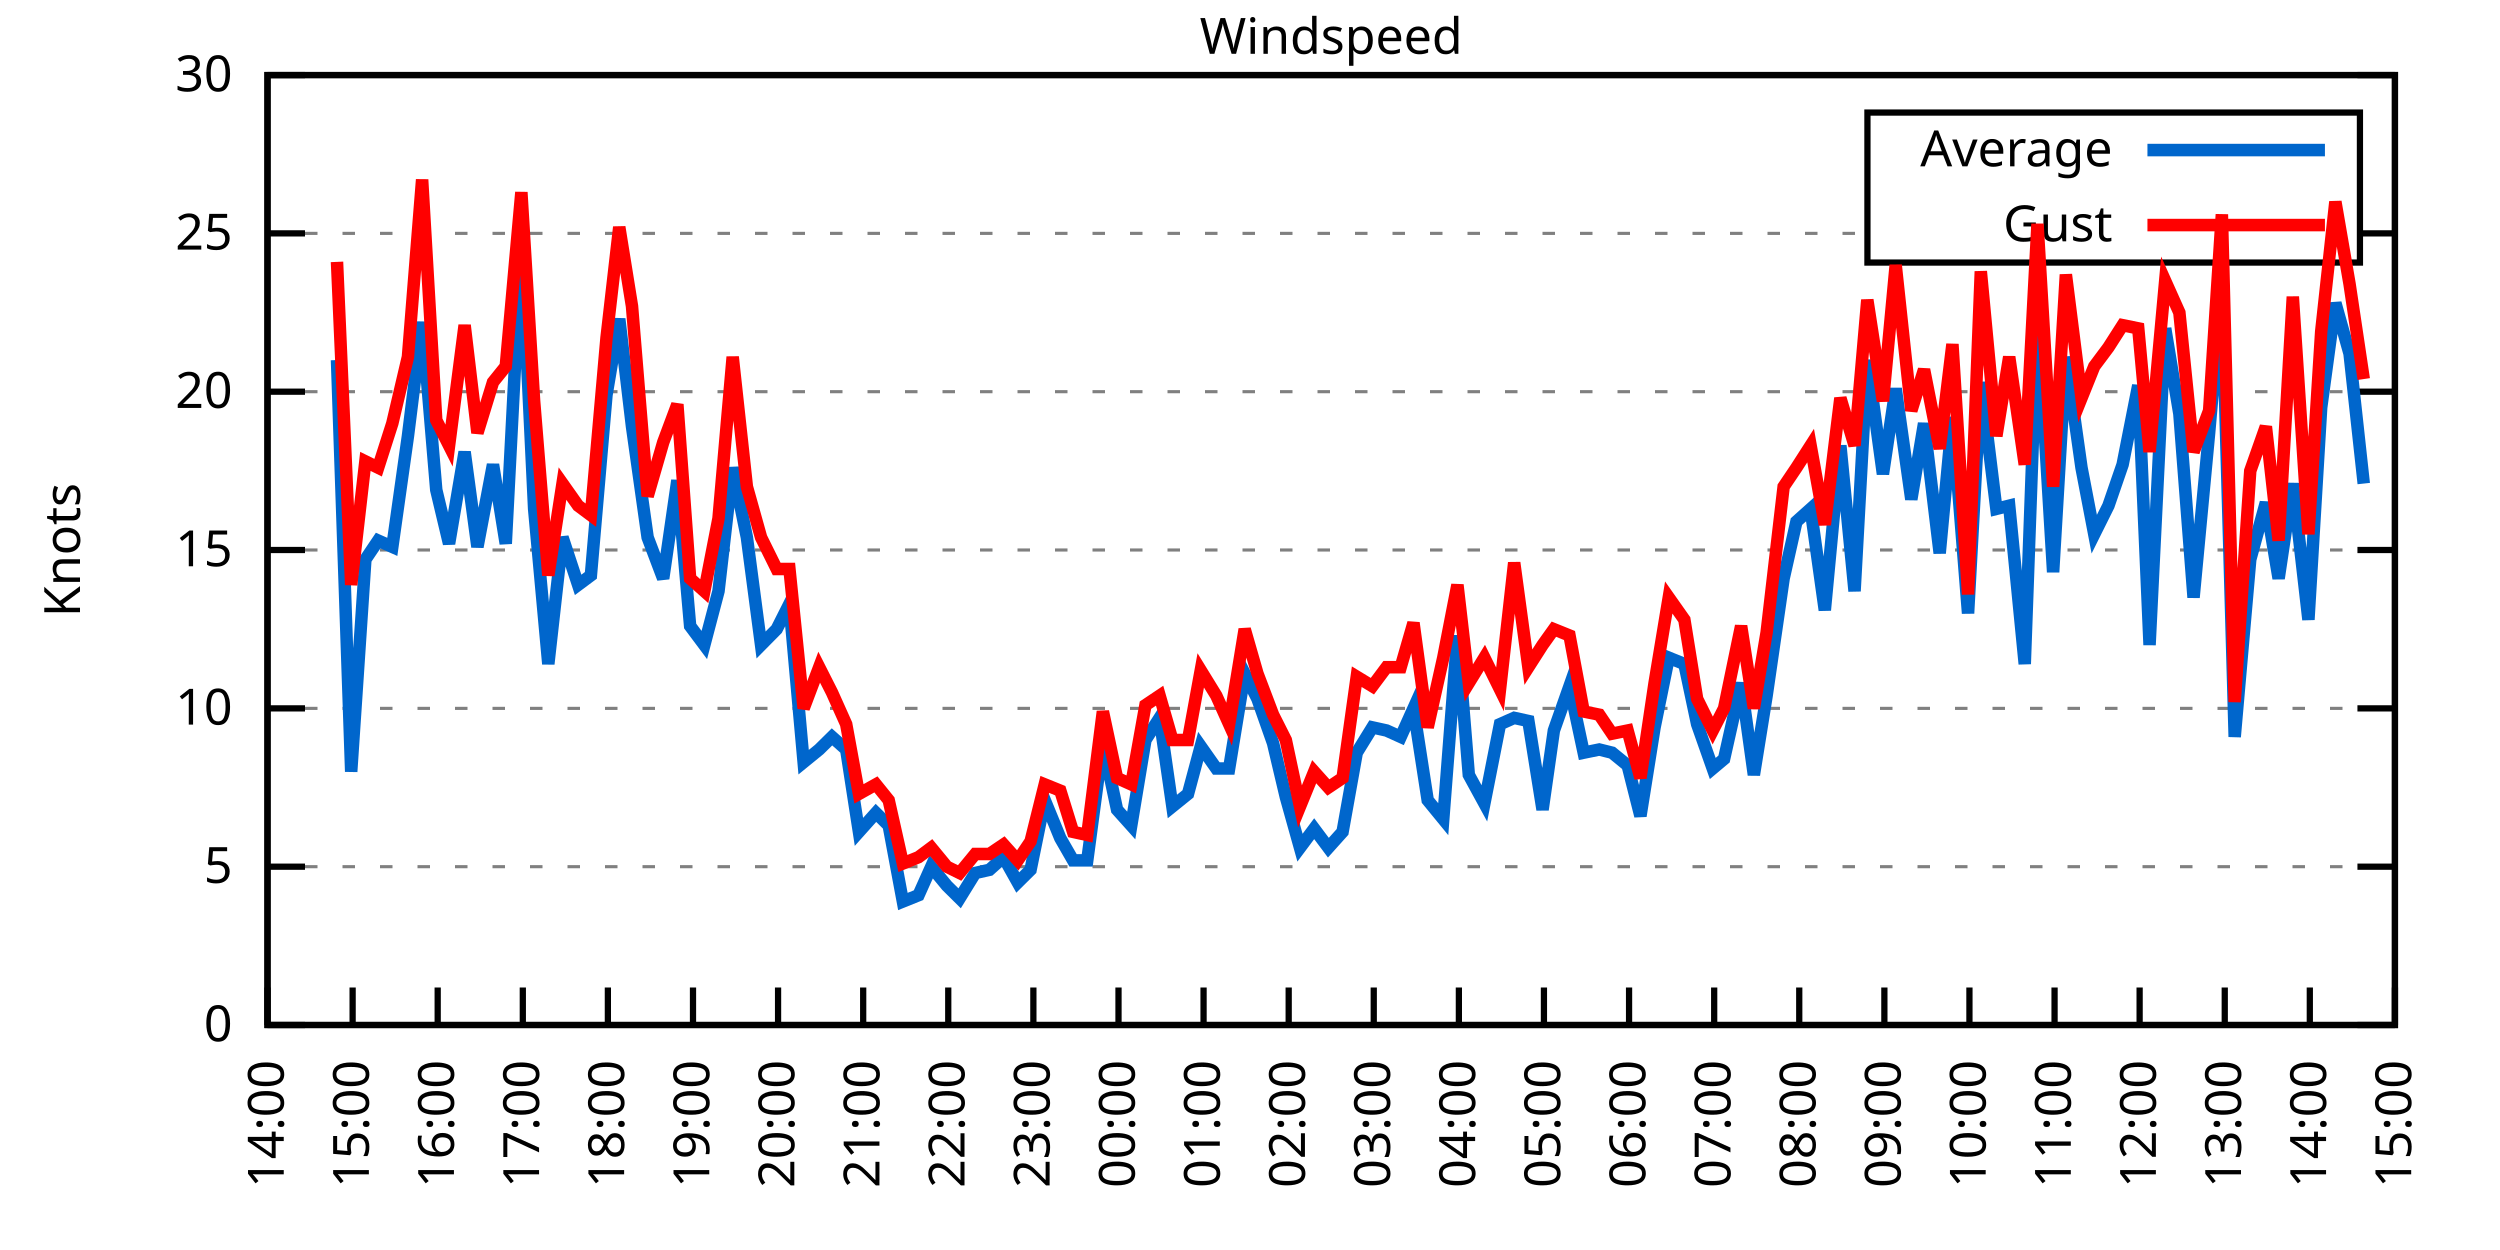
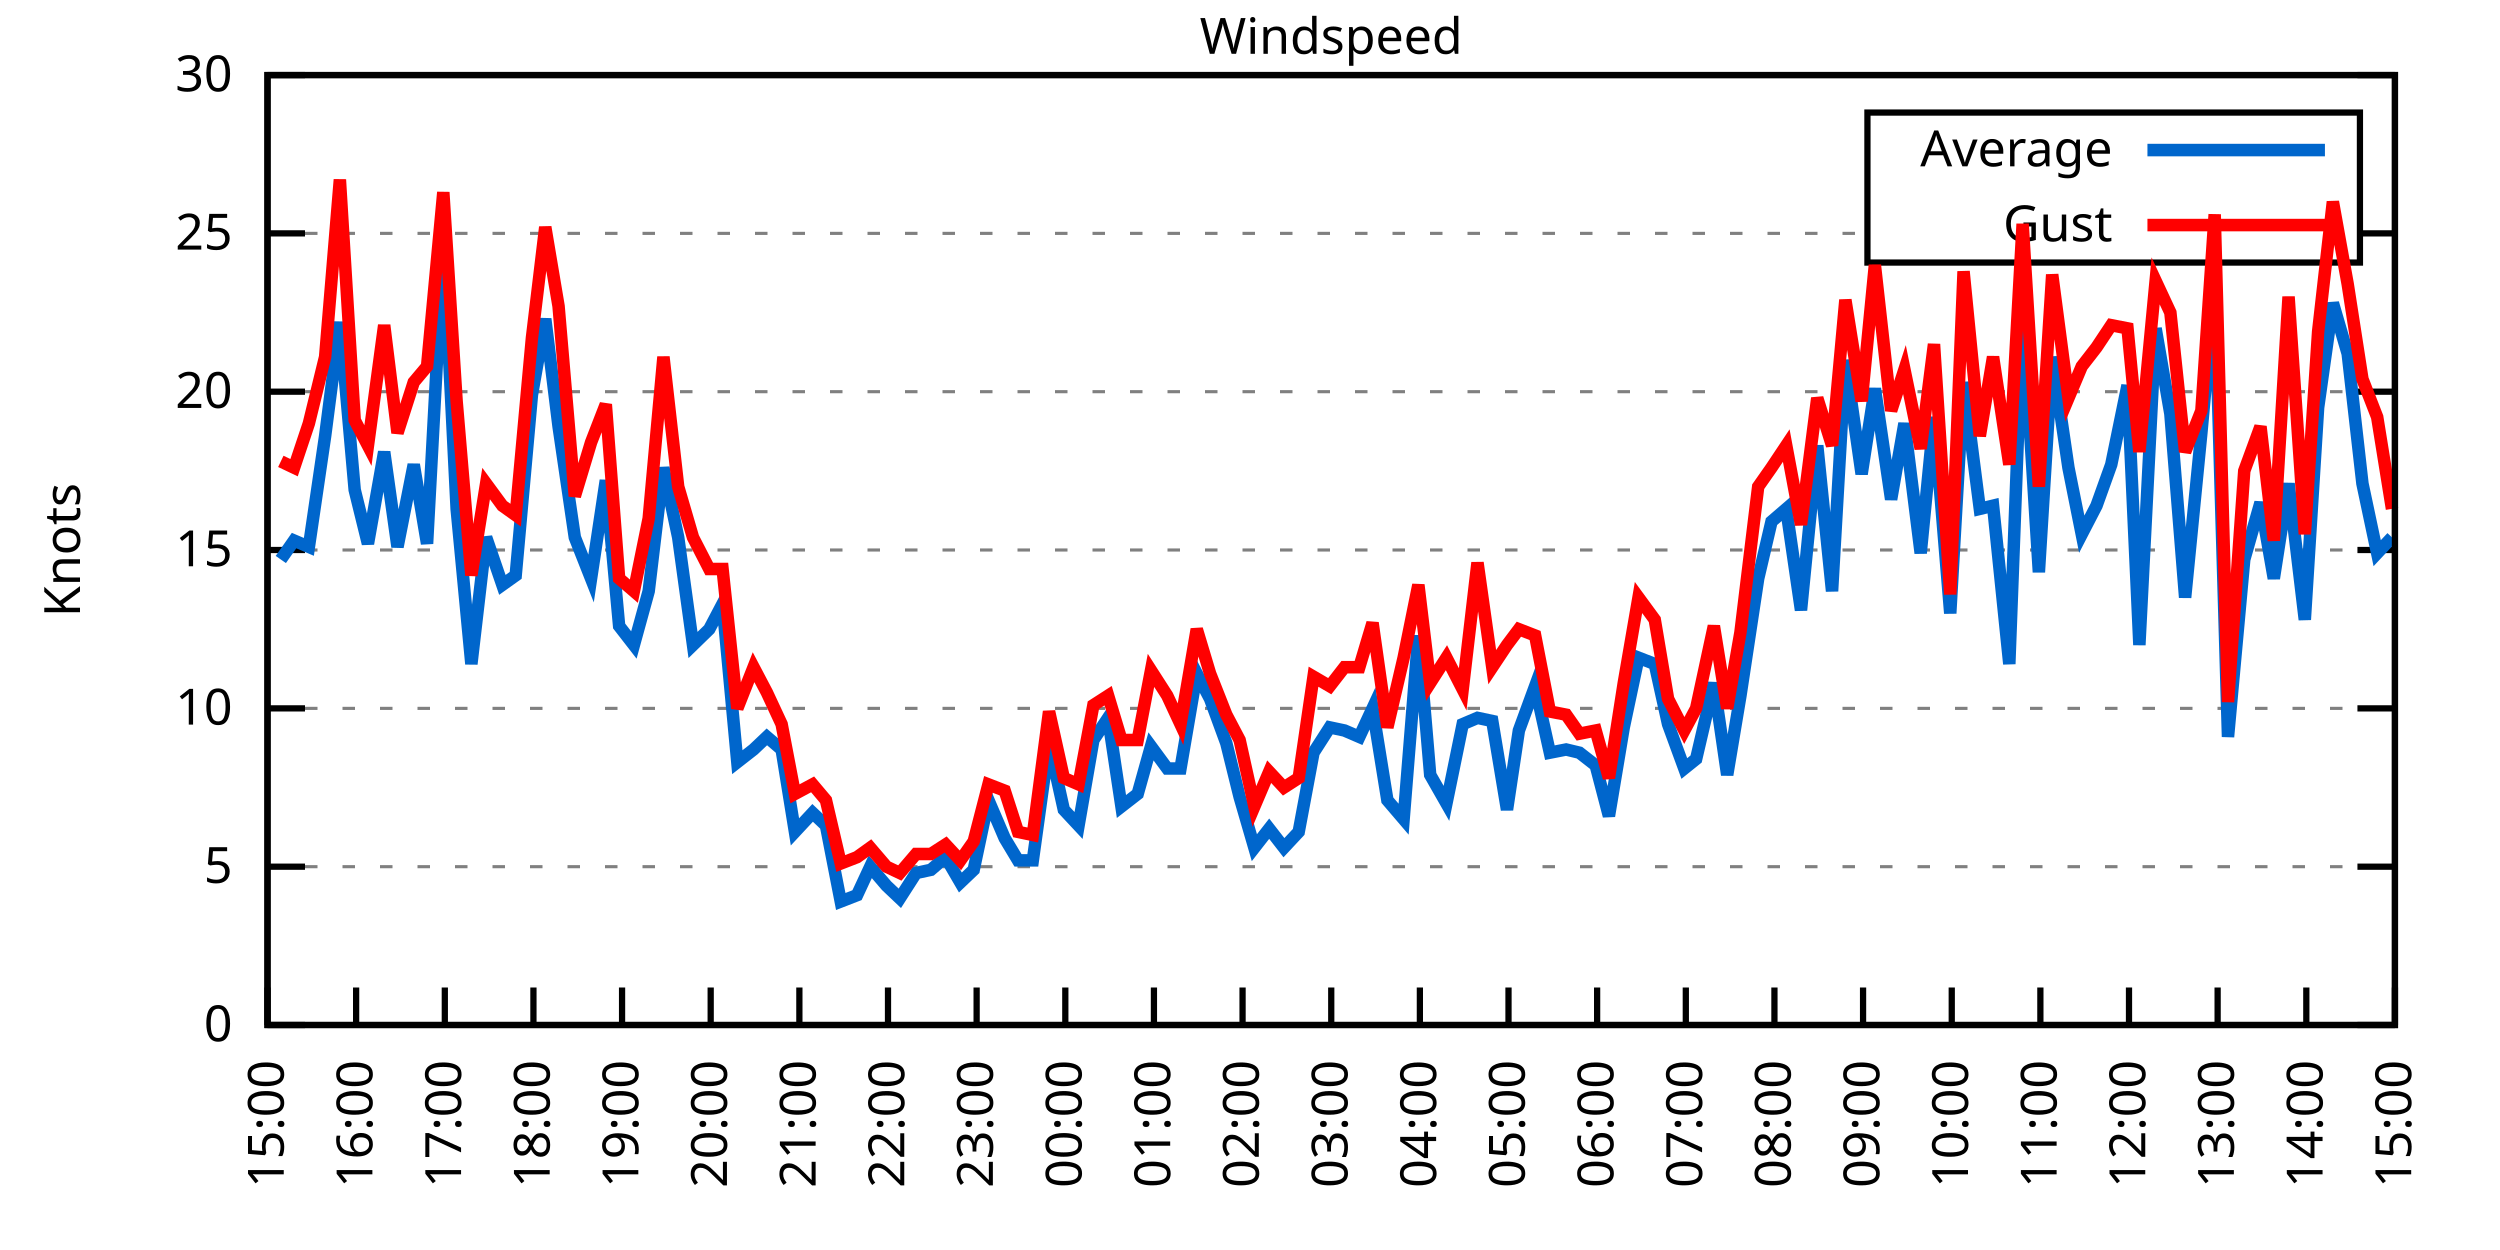
<svg xmlns="http://www.w3.org/2000/svg" xmlns:xlink="http://www.w3.org/1999/xlink" width="400" height="200" viewBox="0 0 400 200">
  <g id="gnuplot_canvas">
    <rect x="0" y="0" width="400" height="200" fill="none" />
    <defs>
      <circle id="gpDot" r="0.5" stroke-width="0.5" stroke="currentColor" />
      <path id="gpPt0" stroke-width="0.333" stroke="currentColor" d="M-1,0 h2 M0,-1 v2" />
      <path id="gpPt1" stroke-width="0.333" stroke="currentColor" d="M-1,-1 L1,1 M1,-1 L-1,1" />
      <path id="gpPt2" stroke-width="0.333" stroke="currentColor" d="M-1,0 L1,0 M0,-1 L0,1 M-1,-1 L1,1 M-1,1 L1,-1" />
      <rect id="gpPt3" stroke-width="0.333" stroke="currentColor" x="-1" y="-1" width="2" height="2" />
      <rect id="gpPt4" stroke-width="0.333" stroke="currentColor" fill="currentColor" x="-1" y="-1" width="2" height="2" />
      <circle id="gpPt5" stroke-width="0.333" stroke="currentColor" cx="0" cy="0" r="1" />
      <use xlink:href="#gpPt5" id="gpPt6" fill="currentColor" stroke="none" />
      <path id="gpPt7" stroke-width="0.333" stroke="currentColor" d="M0,-1.33 L-1.33,0.67 L1.33,0.67 z" />
      <use xlink:href="#gpPt7" id="gpPt8" fill="currentColor" stroke="none" />
      <use xlink:href="#gpPt7" id="gpPt9" stroke="currentColor" transform="rotate(180)" />
      <use xlink:href="#gpPt9" id="gpPt10" fill="currentColor" stroke="none" />
      <use xlink:href="#gpPt3" id="gpPt11" stroke="currentColor" transform="rotate(45)" />
      <use xlink:href="#gpPt11" id="gpPt12" fill="currentColor" stroke="none" />
      <path id="gpPt13" stroke-width="0.333" stroke="currentColor" d="M0,1.330 L1.265,0.411 L0.782,-1.067 L-0.782,-1.076 L-1.265,0.411 z" />
      <use xlink:href="#gpPt13" id="gpPt14" fill="currentColor" stroke="none" />
      <filter id="textbox" filterUnits="objectBoundingBox" x="0" y="0" height="1" width="1">
        <feFlood flood-color="white" flood-opacity="1" result="bgnd" />
        <feComposite in="SourceGraphic" in2="bgnd" operator="atop" />
      </filter>
      <filter id="greybox" filterUnits="objectBoundingBox" x="0" y="0" height="1" width="1">
        <feFlood flood-color="lightgrey" flood-opacity="1" result="grey" />
        <feComposite in="SourceGraphic" in2="grey" operator="atop" />
      </filter>
    </defs>
    <g fill="none" color="white" stroke="currentColor" stroke-width="1.00" stroke-linecap="butt" stroke-linejoin="miter">
</g>
    <g fill="none" color="black" stroke="currentColor" stroke-width="1.00" stroke-linecap="butt" stroke-linejoin="miter">
      <g stroke="none" shape-rendering="crispEdges">
        <polygon fill="rgb(255, 255, 255)" points="42.80,164.00 383.18,164.00 383.18,12.02 42.80,12.02 " />
      </g>
    </g>
    <g fill="none" color="black" stroke="currentColor" stroke-width="1.00" stroke-linecap="butt" stroke-linejoin="miter">
</g>
    <g fill="none" color="black" stroke="black" stroke-width="0.50" stroke-linecap="butt" stroke-linejoin="miter">
</g>
    <g fill="none" color="gray" stroke="currentColor" stroke-width="0.50" stroke-linecap="butt" stroke-linejoin="miter">
      <path stroke="gray" stroke-dasharray="2,4" class="gridline" d="M42.80,164.00 L383.19,164.00  " />
    </g>
    <g fill="none" color="gray" stroke="gray" stroke-width="1.00" stroke-linecap="butt" stroke-linejoin="miter">
</g>
    <g fill="none" color="black" stroke="currentColor" stroke-width="1.00" stroke-linecap="butt" stroke-linejoin="miter">
      <path stroke="black" d="M42.80,164.00 L48.80,164.00 M383.19,164.00 L377.19,164.00  " />
      <g transform="translate(37.20,166.60)" stroke="none" fill="black" font-family="Sans" font-size="8.00" text-anchor="end">
        <text>
          <tspan font-family="Sans"> 0</tspan>
        </text>
      </g>
    </g>
    <g fill="none" color="black" stroke="currentColor" stroke-width="1.00" stroke-linecap="butt" stroke-linejoin="miter">
</g>
    <g fill="none" color="black" stroke="black" stroke-width="0.50" stroke-linecap="butt" stroke-linejoin="miter">
</g>
    <g fill="none" color="gray" stroke="currentColor" stroke-width="0.50" stroke-linecap="butt" stroke-linejoin="miter">
      <path stroke="gray" stroke-dasharray="2,4" class="gridline" d="M42.80,138.67 L383.19,138.67  " />
    </g>
    <g fill="none" color="gray" stroke="gray" stroke-width="1.00" stroke-linecap="butt" stroke-linejoin="miter">
</g>
    <g fill="none" color="black" stroke="currentColor" stroke-width="1.00" stroke-linecap="butt" stroke-linejoin="miter">
      <path stroke="black" d="M42.80,138.67 L48.80,138.67 M383.19,138.67 L377.19,138.67  " />
      <g transform="translate(37.20,141.27)" stroke="none" fill="black" font-family="Sans" font-size="8.00" text-anchor="end">
        <text>
          <tspan font-family="Sans"> 5</tspan>
        </text>
      </g>
    </g>
    <g fill="none" color="black" stroke="currentColor" stroke-width="1.00" stroke-linecap="butt" stroke-linejoin="miter">
</g>
    <g fill="none" color="black" stroke="black" stroke-width="0.50" stroke-linecap="butt" stroke-linejoin="miter">
</g>
    <g fill="none" color="gray" stroke="currentColor" stroke-width="0.50" stroke-linecap="butt" stroke-linejoin="miter">
      <path stroke="gray" stroke-dasharray="2,4" class="gridline" d="M42.80,113.34 L383.19,113.34  " />
    </g>
    <g fill="none" color="gray" stroke="gray" stroke-width="1.00" stroke-linecap="butt" stroke-linejoin="miter">
</g>
    <g fill="none" color="black" stroke="currentColor" stroke-width="1.00" stroke-linecap="butt" stroke-linejoin="miter">
      <path stroke="black" d="M42.80,113.34 L48.80,113.34 M383.19,113.34 L377.19,113.34  " />
      <g transform="translate(37.20,115.94)" stroke="none" fill="black" font-family="Sans" font-size="8.00" text-anchor="end">
        <text>
          <tspan font-family="Sans"> 10</tspan>
        </text>
      </g>
    </g>
    <g fill="none" color="black" stroke="currentColor" stroke-width="1.00" stroke-linecap="butt" stroke-linejoin="miter">
</g>
    <g fill="none" color="black" stroke="black" stroke-width="0.50" stroke-linecap="butt" stroke-linejoin="miter">
</g>
    <g fill="none" color="gray" stroke="currentColor" stroke-width="0.50" stroke-linecap="butt" stroke-linejoin="miter">
      <path stroke="gray" stroke-dasharray="2,4" class="gridline" d="M42.80,88.00 L383.19,88.00  " />
    </g>
    <g fill="none" color="gray" stroke="gray" stroke-width="1.00" stroke-linecap="butt" stroke-linejoin="miter">
</g>
    <g fill="none" color="black" stroke="currentColor" stroke-width="1.00" stroke-linecap="butt" stroke-linejoin="miter">
      <path stroke="black" d="M42.80,88.00 L48.80,88.00 M383.19,88.00 L377.19,88.00  " />
      <g transform="translate(37.20,90.60)" stroke="none" fill="black" font-family="Sans" font-size="8.00" text-anchor="end">
        <text>
          <tspan font-family="Sans"> 15</tspan>
        </text>
      </g>
    </g>
    <g fill="none" color="black" stroke="currentColor" stroke-width="1.00" stroke-linecap="butt" stroke-linejoin="miter">
</g>
    <g fill="none" color="black" stroke="black" stroke-width="0.50" stroke-linecap="butt" stroke-linejoin="miter">
</g>
    <g fill="none" color="gray" stroke="currentColor" stroke-width="0.50" stroke-linecap="butt" stroke-linejoin="miter">
      <path stroke="gray" stroke-dasharray="2,4" class="gridline" d="M42.80,62.67 L383.19,62.67  " />
    </g>
    <g fill="none" color="gray" stroke="gray" stroke-width="1.00" stroke-linecap="butt" stroke-linejoin="miter">
</g>
    <g fill="none" color="black" stroke="currentColor" stroke-width="1.00" stroke-linecap="butt" stroke-linejoin="miter">
      <path stroke="black" d="M42.80,62.67 L48.80,62.67 M383.19,62.67 L377.19,62.67  " />
      <g transform="translate(37.20,65.27)" stroke="none" fill="black" font-family="Sans" font-size="8.00" text-anchor="end">
        <text>
          <tspan font-family="Sans"> 20</tspan>
        </text>
      </g>
    </g>
    <g fill="none" color="black" stroke="currentColor" stroke-width="1.00" stroke-linecap="butt" stroke-linejoin="miter">
</g>
    <g fill="none" color="black" stroke="black" stroke-width="0.50" stroke-linecap="butt" stroke-linejoin="miter">
</g>
    <g fill="none" color="gray" stroke="currentColor" stroke-width="0.50" stroke-linecap="butt" stroke-linejoin="miter">
      <path stroke="gray" stroke-dasharray="2,4" class="gridline" d="M42.80,37.34 L298.79,37.34 M377.59,37.34 L383.19,37.34  " />
    </g>
    <g fill="none" color="gray" stroke="gray" stroke-width="1.00" stroke-linecap="butt" stroke-linejoin="miter">
</g>
    <g fill="none" color="black" stroke="currentColor" stroke-width="1.00" stroke-linecap="butt" stroke-linejoin="miter">
      <path stroke="black" d="M42.80,37.34 L48.80,37.34 M383.19,37.34 L377.19,37.34  " />
      <g transform="translate(37.20,39.94)" stroke="none" fill="black" font-family="Sans" font-size="8.00" text-anchor="end">
        <text>
          <tspan font-family="Sans"> 25</tspan>
        </text>
      </g>
    </g>
    <g fill="none" color="black" stroke="currentColor" stroke-width="1.00" stroke-linecap="butt" stroke-linejoin="miter">
</g>
    <g fill="none" color="black" stroke="black" stroke-width="0.50" stroke-linecap="butt" stroke-linejoin="miter">
</g>
    <g fill="none" color="gray" stroke="currentColor" stroke-width="0.50" stroke-linecap="butt" stroke-linejoin="miter">
      <path stroke="gray" stroke-dasharray="2,4" class="gridline" d="M42.80,12.01 L383.19,12.01  " />
    </g>
    <g fill="none" color="gray" stroke="gray" stroke-width="1.00" stroke-linecap="butt" stroke-linejoin="miter">
</g>
    <g fill="none" color="black" stroke="currentColor" stroke-width="1.00" stroke-linecap="butt" stroke-linejoin="miter">
      <path stroke="black" d="M42.80,12.01 L48.80,12.01 M383.19,12.01 L377.19,12.01  " />
      <g transform="translate(37.20,14.61)" stroke="none" fill="black" font-family="Sans" font-size="8.00" text-anchor="end">
        <text>
          <tspan font-family="Sans"> 30</tspan>
        </text>
      </g>
    </g>
    <g fill="none" color="black" stroke="currentColor" stroke-width="1.00" stroke-linecap="butt" stroke-linejoin="miter">
      <path stroke="black" d="M42.80,164.00 L42.80,158.00  " />
      <g transform="translate(45.40,169.60) rotate(270.00)" stroke="none" fill="black" font-family="Sans" font-size="8.00" text-anchor="end">
        <text>
-           <tspan font-family="Sans">14:00</tspan>
-         </text>
-       </g>
-     </g>
-     <g fill="none" color="black" stroke="currentColor" stroke-width="1.00" stroke-linecap="butt" stroke-linejoin="miter">
-       <path stroke="black" d="M56.42,164.00 L56.42,158.00  " />
-       <g transform="translate(59.02,169.60) rotate(270.00)" stroke="none" fill="black" font-family="Sans" font-size="8.00" text-anchor="end">
-         <text>
          <tspan font-family="Sans">15:00</tspan>
        </text>
      </g>
    </g>
    <g fill="none" color="black" stroke="currentColor" stroke-width="1.00" stroke-linecap="butt" stroke-linejoin="miter">
-       <path stroke="black" d="M70.03,164.00 L70.03,158.00  " />
-       <g transform="translate(72.63,169.60) rotate(270.00)" stroke="none" fill="black" font-family="Sans" font-size="8.00" text-anchor="end">
+       <path stroke="black" d="M56.98,164.00 L56.98,158.00  " />
+       <g transform="translate(59.58,169.60) rotate(270.00)" stroke="none" fill="black" font-family="Sans" font-size="8.00" text-anchor="end">
        <text>
          <tspan font-family="Sans">16:00</tspan>
        </text>
      </g>
    </g>
    <g fill="none" color="black" stroke="currentColor" stroke-width="1.00" stroke-linecap="butt" stroke-linejoin="miter">
-       <path stroke="black" d="M83.65,164.00 L83.65,158.00  " />
-       <g transform="translate(86.25,169.60) rotate(270.00)" stroke="none" fill="black" font-family="Sans" font-size="8.00" text-anchor="end">
+       <path stroke="black" d="M71.17,164.00 L71.17,158.00  " />
+       <g transform="translate(73.77,169.60) rotate(270.00)" stroke="none" fill="black" font-family="Sans" font-size="8.00" text-anchor="end">
        <text>
          <tspan font-family="Sans">17:00</tspan>
        </text>
      </g>
    </g>
    <g fill="none" color="black" stroke="currentColor" stroke-width="1.00" stroke-linecap="butt" stroke-linejoin="miter">
-       <path stroke="black" d="M97.26,164.00 L97.26,158.00  " />
-       <g transform="translate(99.86,169.60) rotate(270.00)" stroke="none" fill="black" font-family="Sans" font-size="8.00" text-anchor="end">
+       <path stroke="black" d="M85.35,164.00 L85.35,158.00  " />
+       <g transform="translate(87.95,169.60) rotate(270.00)" stroke="none" fill="black" font-family="Sans" font-size="8.00" text-anchor="end">
        <text>
          <tspan font-family="Sans">18:00</tspan>
        </text>
      </g>
    </g>
    <g fill="none" color="black" stroke="currentColor" stroke-width="1.00" stroke-linecap="butt" stroke-linejoin="miter">
-       <path stroke="black" d="M110.88,164.00 L110.88,158.00  " />
-       <g transform="translate(113.48,169.60) rotate(270.00)" stroke="none" fill="black" font-family="Sans" font-size="8.00" text-anchor="end">
+       <path stroke="black" d="M99.53,164.00 L99.53,158.00  " />
+       <g transform="translate(102.13,169.60) rotate(270.00)" stroke="none" fill="black" font-family="Sans" font-size="8.00" text-anchor="end">
        <text>
          <tspan font-family="Sans">19:00</tspan>
        </text>
      </g>
    </g>
    <g fill="none" color="black" stroke="currentColor" stroke-width="1.00" stroke-linecap="butt" stroke-linejoin="miter">
-       <path stroke="black" d="M124.49,164.00 L124.49,158.00  " />
-       <g transform="translate(127.09,169.60) rotate(270.00)" stroke="none" fill="black" font-family="Sans" font-size="8.00" text-anchor="end">
+       <path stroke="black" d="M113.71,164.00 L113.71,158.00  " />
+       <g transform="translate(116.31,169.60) rotate(270.00)" stroke="none" fill="black" font-family="Sans" font-size="8.00" text-anchor="end">
        <text>
          <tspan font-family="Sans">20:00</tspan>
        </text>
      </g>
    </g>
    <g fill="none" color="black" stroke="currentColor" stroke-width="1.00" stroke-linecap="butt" stroke-linejoin="miter">
-       <path stroke="black" d="M138.11,164.00 L138.11,158.00  " />
-       <g transform="translate(140.71,169.60) rotate(270.00)" stroke="none" fill="black" font-family="Sans" font-size="8.00" text-anchor="end">
+       <path stroke="black" d="M127.90,164.00 L127.90,158.00  " />
+       <g transform="translate(130.50,169.60) rotate(270.00)" stroke="none" fill="black" font-family="Sans" font-size="8.00" text-anchor="end">
        <text>
          <tspan font-family="Sans">21:00</tspan>
        </text>
      </g>
    </g>
    <g fill="none" color="black" stroke="currentColor" stroke-width="1.00" stroke-linecap="butt" stroke-linejoin="miter">
-       <path stroke="black" d="M151.72,164.00 L151.72,158.00  " />
-       <g transform="translate(154.32,169.60) rotate(270.00)" stroke="none" fill="black" font-family="Sans" font-size="8.00" text-anchor="end">
+       <path stroke="black" d="M142.08,164.00 L142.08,158.00  " />
+       <g transform="translate(144.68,169.60) rotate(270.00)" stroke="none" fill="black" font-family="Sans" font-size="8.00" text-anchor="end">
        <text>
          <tspan font-family="Sans">22:00</tspan>
        </text>
      </g>
    </g>
    <g fill="none" color="black" stroke="currentColor" stroke-width="1.00" stroke-linecap="butt" stroke-linejoin="miter">
-       <path stroke="black" d="M165.34,164.00 L165.34,158.00  " />
-       <g transform="translate(167.94,169.60) rotate(270.00)" stroke="none" fill="black" font-family="Sans" font-size="8.00" text-anchor="end">
+       <path stroke="black" d="M156.26,164.00 L156.26,158.00  " />
+       <g transform="translate(158.86,169.60) rotate(270.00)" stroke="none" fill="black" font-family="Sans" font-size="8.00" text-anchor="end">
        <text>
          <tspan font-family="Sans">23:00</tspan>
        </text>
      </g>
    </g>
    <g fill="none" color="black" stroke="currentColor" stroke-width="1.00" stroke-linecap="butt" stroke-linejoin="miter">
-       <path stroke="black" d="M178.96,164.00 L178.96,158.00  " />
-       <g transform="translate(181.56,169.60) rotate(270.00)" stroke="none" fill="black" font-family="Sans" font-size="8.00" text-anchor="end">
+       <path stroke="black" d="M170.45,164.00 L170.45,158.00  " />
+       <g transform="translate(173.05,169.60) rotate(270.00)" stroke="none" fill="black" font-family="Sans" font-size="8.00" text-anchor="end">
        <text>
          <tspan font-family="Sans">00:00</tspan>
        </text>
      </g>
    </g>
    <g fill="none" color="black" stroke="currentColor" stroke-width="1.00" stroke-linecap="butt" stroke-linejoin="miter">
-       <path stroke="black" d="M192.57,164.00 L192.57,158.00  " />
-       <g transform="translate(195.17,169.60) rotate(270.00)" stroke="none" fill="black" font-family="Sans" font-size="8.00" text-anchor="end">
+       <path stroke="black" d="M184.63,164.00 L184.63,158.00  " />
+       <g transform="translate(187.23,169.60) rotate(270.00)" stroke="none" fill="black" font-family="Sans" font-size="8.00" text-anchor="end">
        <text>
          <tspan font-family="Sans">01:00</tspan>
        </text>
      </g>
    </g>
    <g fill="none" color="black" stroke="currentColor" stroke-width="1.00" stroke-linecap="butt" stroke-linejoin="miter">
-       <path stroke="black" d="M206.19,164.00 L206.19,158.00  " />
-       <g transform="translate(208.79,169.60) rotate(270.00)" stroke="none" fill="black" font-family="Sans" font-size="8.00" text-anchor="end">
+       <path stroke="black" d="M198.81,164.00 L198.81,158.00  " />
+       <g transform="translate(201.41,169.60) rotate(270.00)" stroke="none" fill="black" font-family="Sans" font-size="8.00" text-anchor="end">
        <text>
          <tspan font-family="Sans">02:00</tspan>
        </text>
      </g>
    </g>
    <g fill="none" color="black" stroke="currentColor" stroke-width="1.00" stroke-linecap="butt" stroke-linejoin="miter">
-       <path stroke="black" d="M219.80,164.00 L219.80,158.00  " />
-       <g transform="translate(222.40,169.60) rotate(270.00)" stroke="none" fill="black" font-family="Sans" font-size="8.00" text-anchor="end">
+       <path stroke="black" d="M213.00,164.00 L213.00,158.00  " />
+       <g transform="translate(215.60,169.60) rotate(270.00)" stroke="none" fill="black" font-family="Sans" font-size="8.00" text-anchor="end">
        <text>
          <tspan font-family="Sans">03:00</tspan>
        </text>
      </g>
    </g>
    <g fill="none" color="black" stroke="currentColor" stroke-width="1.00" stroke-linecap="butt" stroke-linejoin="miter">
-       <path stroke="black" d="M233.42,164.00 L233.42,158.00  " />
-       <g transform="translate(236.02,169.60) rotate(270.00)" stroke="none" fill="black" font-family="Sans" font-size="8.00" text-anchor="end">
+       <path stroke="black" d="M227.18,164.00 L227.18,158.00  " />
+       <g transform="translate(229.78,169.60) rotate(270.00)" stroke="none" fill="black" font-family="Sans" font-size="8.00" text-anchor="end">
        <text>
          <tspan font-family="Sans">04:00</tspan>
        </text>
      </g>
    </g>
    <g fill="none" color="black" stroke="currentColor" stroke-width="1.00" stroke-linecap="butt" stroke-linejoin="miter">
-       <path stroke="black" d="M247.03,164.00 L247.03,158.00  " />
-       <g transform="translate(249.63,169.60) rotate(270.00)" stroke="none" fill="black" font-family="Sans" font-size="8.00" text-anchor="end">
+       <path stroke="black" d="M241.36,164.00 L241.36,158.00  " />
+       <g transform="translate(243.96,169.60) rotate(270.00)" stroke="none" fill="black" font-family="Sans" font-size="8.00" text-anchor="end">
        <text>
          <tspan font-family="Sans">05:00</tspan>
        </text>
      </g>
    </g>
    <g fill="none" color="black" stroke="currentColor" stroke-width="1.00" stroke-linecap="butt" stroke-linejoin="miter">
-       <path stroke="black" d="M260.65,164.00 L260.65,158.00  " />
-       <g transform="translate(263.25,169.60) rotate(270.00)" stroke="none" fill="black" font-family="Sans" font-size="8.00" text-anchor="end">
+       <path stroke="black" d="M255.54,164.00 L255.54,158.00  " />
+       <g transform="translate(258.14,169.60) rotate(270.00)" stroke="none" fill="black" font-family="Sans" font-size="8.00" text-anchor="end">
        <text>
          <tspan font-family="Sans">06:00</tspan>
        </text>
      </g>
    </g>
    <g fill="none" color="black" stroke="currentColor" stroke-width="1.00" stroke-linecap="butt" stroke-linejoin="miter">
-       <path stroke="black" d="M274.27,164.00 L274.27,158.00  " />
-       <g transform="translate(276.87,169.60) rotate(270.00)" stroke="none" fill="black" font-family="Sans" font-size="8.00" text-anchor="end">
+       <path stroke="black" d="M269.73,164.00 L269.73,158.00  " />
+       <g transform="translate(272.33,169.60) rotate(270.00)" stroke="none" fill="black" font-family="Sans" font-size="8.00" text-anchor="end">
        <text>
          <tspan font-family="Sans">07:00</tspan>
        </text>
      </g>
    </g>
    <g fill="none" color="black" stroke="currentColor" stroke-width="1.00" stroke-linecap="butt" stroke-linejoin="miter">
-       <path stroke="black" d="M287.88,164.00 L287.88,158.00  " />
-       <g transform="translate(290.48,169.60) rotate(270.00)" stroke="none" fill="black" font-family="Sans" font-size="8.00" text-anchor="end">
+       <path stroke="black" d="M283.91,164.00 L283.91,158.00  " />
+       <g transform="translate(286.51,169.60) rotate(270.00)" stroke="none" fill="black" font-family="Sans" font-size="8.00" text-anchor="end">
        <text>
          <tspan font-family="Sans">08:00</tspan>
        </text>
      </g>
    </g>
    <g fill="none" color="black" stroke="currentColor" stroke-width="1.00" stroke-linecap="butt" stroke-linejoin="miter">
-       <path stroke="black" d="M301.50,164.00 L301.50,158.00  " />
-       <g transform="translate(304.10,169.60) rotate(270.00)" stroke="none" fill="black" font-family="Sans" font-size="8.00" text-anchor="end">
+       <path stroke="black" d="M298.09,164.00 L298.09,158.00  " />
+       <g transform="translate(300.69,169.60) rotate(270.00)" stroke="none" fill="black" font-family="Sans" font-size="8.00" text-anchor="end">
        <text>
          <tspan font-family="Sans">09:00</tspan>
        </text>
      </g>
    </g>
    <g fill="none" color="black" stroke="currentColor" stroke-width="1.00" stroke-linecap="butt" stroke-linejoin="miter">
-       <path stroke="black" d="M315.11,164.00 L315.11,158.00  " />
-       <g transform="translate(317.71,169.60) rotate(270.00)" stroke="none" fill="black" font-family="Sans" font-size="8.00" text-anchor="end">
+       <path stroke="black" d="M312.28,164.00 L312.28,158.00  " />
+       <g transform="translate(314.88,169.60) rotate(270.00)" stroke="none" fill="black" font-family="Sans" font-size="8.00" text-anchor="end">
        <text>
          <tspan font-family="Sans">10:00</tspan>
        </text>
      </g>
    </g>
    <g fill="none" color="black" stroke="currentColor" stroke-width="1.00" stroke-linecap="butt" stroke-linejoin="miter">
-       <path stroke="black" d="M328.73,164.00 L328.73,158.00  " />
-       <g transform="translate(331.33,169.60) rotate(270.00)" stroke="none" fill="black" font-family="Sans" font-size="8.00" text-anchor="end">
+       <path stroke="black" d="M326.46,164.00 L326.46,158.00  " />
+       <g transform="translate(329.06,169.60) rotate(270.00)" stroke="none" fill="black" font-family="Sans" font-size="8.00" text-anchor="end">
        <text>
          <tspan font-family="Sans">11:00</tspan>
        </text>
      </g>
    </g>
    <g fill="none" color="black" stroke="currentColor" stroke-width="1.00" stroke-linecap="butt" stroke-linejoin="miter">
-       <path stroke="black" d="M342.34,164.00 L342.34,158.00  " />
-       <g transform="translate(344.94,169.60) rotate(270.00)" stroke="none" fill="black" font-family="Sans" font-size="8.00" text-anchor="end">
+       <path stroke="black" d="M340.64,164.00 L340.64,158.00  " />
+       <g transform="translate(343.24,169.60) rotate(270.00)" stroke="none" fill="black" font-family="Sans" font-size="8.00" text-anchor="end">
        <text>
          <tspan font-family="Sans">12:00</tspan>
        </text>
      </g>
    </g>
    <g fill="none" color="black" stroke="currentColor" stroke-width="1.00" stroke-linecap="butt" stroke-linejoin="miter">
-       <path stroke="black" d="M355.96,164.00 L355.96,158.00  " />
-       <g transform="translate(358.56,169.60) rotate(270.00)" stroke="none" fill="black" font-family="Sans" font-size="8.00" text-anchor="end">
+       <path stroke="black" d="M354.82,164.00 L354.82,158.00  " />
+       <g transform="translate(357.42,169.60) rotate(270.00)" stroke="none" fill="black" font-family="Sans" font-size="8.00" text-anchor="end">
        <text>
          <tspan font-family="Sans">13:00</tspan>
        </text>
      </g>
    </g>
    <g fill="none" color="black" stroke="currentColor" stroke-width="1.00" stroke-linecap="butt" stroke-linejoin="miter">
-       <path stroke="black" d="M369.57,164.00 L369.57,158.00  " />
-       <g transform="translate(372.17,169.60) rotate(270.00)" stroke="none" fill="black" font-family="Sans" font-size="8.00" text-anchor="end">
+       <path stroke="black" d="M369.01,164.00 L369.01,158.00  " />
+       <g transform="translate(371.61,169.60) rotate(270.00)" stroke="none" fill="black" font-family="Sans" font-size="8.00" text-anchor="end">
        <text>
          <tspan font-family="Sans">14:00</tspan>
        </text>
      </g>
    </g>
    <g fill="none" color="black" stroke="currentColor" stroke-width="1.00" stroke-linecap="butt" stroke-linejoin="miter">
      <path stroke="black" d="M383.19,164.00 L383.19,158.00  " />
      <g transform="translate(385.79,169.60) rotate(270.00)" stroke="none" fill="black" font-family="Sans" font-size="8.00" text-anchor="end">
        <text>
          <tspan font-family="Sans">15:00</tspan>
        </text>
      </g>
    </g>
    <g fill="none" color="black" stroke="currentColor" stroke-width="1.00" stroke-linecap="butt" stroke-linejoin="miter">
</g>
    <g fill="none" color="black" stroke="currentColor" stroke-width="1.00" stroke-linecap="butt" stroke-linejoin="miter">
      <path stroke="black" d="M42.80,12.01 L42.80,164.00 L383.19,164.00 L383.19,12.01 L42.80,12.01 Z  " />
    </g>
    <g fill="none" color="black" stroke="currentColor" stroke-width="1.00" stroke-linecap="butt" stroke-linejoin="miter">
</g>
    <g fill="none" color="black" stroke="currentColor" stroke-width="1.00" stroke-linecap="butt" stroke-linejoin="miter">
      <path stroke="black" d="M298.79,42.01 L298.79,18.01 L377.59,18.01 L377.59,42.01 L298.79,42.01 Z  " />
    </g>
    <g id="Windspeed_plot_1">
      <g fill="none" color="white" stroke="black" stroke-width="2.00" stroke-linecap="butt" stroke-linejoin="miter">
</g>
      <g fill="none" color="black" stroke="currentColor" stroke-width="2.00" stroke-linecap="butt" stroke-linejoin="miter">
        <g transform="translate(337.99,26.61)" stroke="none" fill="black" font-family="Sans" font-size="8.00" text-anchor="end">
          <text>
            <tspan font-family="Sans">Average</tspan>
          </text>
        </g>
      </g>
      <g fill="none" color="black" stroke="currentColor" stroke-width="2.00" stroke-linecap="butt" stroke-linejoin="miter">
-         <path stroke="rgb(  0, 102, 204)" d="M343.59,24.01 L371.99,24.01 M53.92,57.61 L56.19,123.47 L58.46,89.52 L60.50,86.49 L62.77,87.50 L65.27,69.77   L67.54,51.53 L69.80,78.38 L71.85,86.99 L74.34,72.30 L76.39,87.50 L78.88,74.33 L80.92,86.99 L83.42,38.86   L85.46,81.42 L87.73,106.24 L90.00,85.98 L92.50,93.58 L94.54,92.06 L97.04,63.18 L99.08,51.02 L101.12,68.25   L103.62,85.98 L106.11,92.56 L108.38,76.86 L110.42,100.16 L112.69,103.20 L114.96,94.59 L117.23,74.83 L119.50,85.98   L121.77,103.20 L124.27,100.67 L126.31,96.62 L128.58,121.95 L131.07,119.92 L133.12,117.90 L135.39,119.92 L137.43,133.10   L140.15,130.06 L142.19,132.08 L144.46,144.24 L146.96,143.23 L149.00,138.67 L151.50,141.71 L153.54,143.73 L156.04,139.68   L158.31,139.17 L160.57,137.15 L162.84,141.20 L164.89,139.17 L167.16,128.03 L169.65,134.11 L171.69,137.66 L173.96,137.66   L176.46,118.91 L178.73,129.55 L181.00,132.08 L183.27,118.40 L185.54,114.86 L187.58,129.04 L190.08,127.02 L192.12,119.42   L194.61,122.96 L196.66,122.96 L199.15,107.76 L201.19,111.82 L203.69,118.91 L205.73,127.52 L208.00,135.63 L210.27,132.59   L212.54,135.63 L214.81,133.10 L217.08,120.43 L219.58,116.38 L221.85,116.88 L224.11,117.90 L226.16,113.34 L228.43,128.03   L230.92,131.07 L233.19,101.68 L235.01,123.98 L237.50,128.54 L240.00,115.87 L242.27,114.86 L244.54,115.36 L246.81,129.55   L248.62,116.88 L251.12,109.79 L253.39,120.43 L255.88,119.92 L257.93,120.43 L260.42,122.46 L262.47,130.56 L264.73,116.38   L267.00,105.23 L269.50,106.24 L271.54,115.87 L274.04,122.96 L275.85,121.44 L278.58,109.28 L280.62,123.98 L282.66,111.31   L285.38,92.56 L287.43,83.45 L289.70,81.42 L291.97,97.63 L294.46,71.29 L296.73,94.59 L298.77,57.61 L301.27,75.85   L303.31,62.17 L305.81,79.90 L307.85,67.74 L310.35,88.51 L312.39,66.73 L314.89,98.14 L316.93,61.15 L319.42,81.42   L321.47,80.91 L323.96,106.24 L326.00,50.01 L328.50,91.55 L330.54,57.10 L333.04,74.83 L335.08,85.47 L337.35,80.91   L339.62,74.33 L342.12,61.66 L343.93,103.20 L346.43,52.54 L348.70,66.22 L350.97,95.60 L353.46,69.26 L355.50,45.95   L357.55,117.90 L360.04,89.52 L362.54,80.41 L364.58,92.56 L366.85,77.37 L369.35,99.15 L371.39,65.21 L373.66,48.49   L375.93,56.59 L378.20,77.37  " />
+         <path stroke="rgb(  0, 102, 204)" d="M343.59,24.01 L371.99,24.01 M44.93,89.52 L47.05,86.49 L49.42,87.50 L52.02,69.77 L54.38,51.53 L56.75,78.38   L58.87,86.99 L61.47,72.30 L63.60,87.50 L66.20,74.33 L68.33,86.99 L70.93,38.86 L73.06,81.42 L75.42,106.24   L77.78,85.98 L80.38,93.58 L82.51,92.06 L85.11,63.18 L87.24,51.02 L89.37,68.25 L91.97,85.98 L94.57,92.56   L96.93,76.86 L99.06,100.16 L101.42,103.20 L103.79,94.59 L106.15,74.83 L108.51,85.98 L110.88,103.20 L113.48,100.67   L115.61,96.62 L117.97,121.95 L120.57,119.92 L122.70,117.90 L125.06,119.92 L127.19,133.10 L130.02,130.06 L132.15,132.08   L134.52,144.24 L137.12,143.23 L139.24,138.67 L141.84,141.71 L143.97,143.73 L146.57,139.68 L148.94,139.17 L151.30,137.15   L153.66,141.20 L155.79,139.17 L158.15,128.03 L160.75,134.11 L162.88,137.66 L165.25,137.66 L167.85,118.91 L170.21,129.55   L172.57,132.08 L174.94,118.40 L177.30,114.86 L179.43,129.04 L182.03,127.02 L184.16,119.42 L186.76,122.96 L188.88,122.96   L191.48,107.76 L193.61,111.82 L196.21,118.91 L198.34,127.52 L200.70,135.63 L203.07,132.59 L205.43,135.63 L207.79,133.10   L210.16,120.43 L212.76,116.38 L215.12,116.88 L217.49,117.90 L219.61,113.34 L221.98,128.03 L224.58,131.07 L226.94,101.68   L228.83,123.98 L231.43,128.54 L234.03,115.87 L236.40,114.86 L238.76,115.36 L241.12,129.55 L243.02,116.88 L245.62,109.79   L247.98,120.43 L250.58,119.92 L252.71,120.43 L255.31,122.46 L257.43,130.56 L259.80,116.38 L262.16,105.23 L264.76,106.24   L266.89,115.87 L269.49,122.96 L271.38,121.44 L274.22,109.28 L276.35,123.98 L278.47,111.31 L281.31,92.56 L283.44,83.45   L285.80,81.42 L288.16,97.63 L290.76,71.29 L293.13,94.59 L295.26,57.61 L297.86,75.85 L299.98,62.17 L302.58,79.90   L304.71,67.74 L307.31,88.51 L309.44,66.73 L312.04,98.14 L314.17,61.15 L316.77,81.42 L318.89,80.91 L321.49,106.24   L323.62,50.01 L326.22,91.55 L328.35,57.10 L330.95,74.83 L333.08,85.47 L335.44,80.91 L337.80,74.33 L340.40,61.66   L342.30,103.20 L344.90,52.54 L347.26,66.22 L349.62,95.60 L352.22,69.26 L354.35,45.95 L356.48,117.90 L359.08,89.52   L361.68,80.41 L363.81,92.56 L366.17,77.37 L368.77,99.15 L370.90,65.21 L373.26,48.49 L375.63,56.59 L377.99,77.37   L380.35,88.51 L382.72,85.98  " />
      </g>
    </g>
    <g id="Windspeed_plot_2">
      <g fill="none" color="black" stroke="currentColor" stroke-width="2.00" stroke-linecap="butt" stroke-linejoin="miter">
        <g transform="translate(337.99,38.61)" stroke="none" fill="black" font-family="Sans" font-size="8.00" text-anchor="end">
          <text>
            <tspan font-family="Sans">Gust</tspan>
          </text>
        </g>
      </g>
      <g fill="none" color="black" stroke="currentColor" stroke-width="2.00" stroke-linecap="butt" stroke-linejoin="miter">
-         <path stroke="rgb(255,   0,   0)" d="M343.59,36.01 L371.99,36.01 M53.92,41.90 L56.19,93.58 L58.46,73.82 L60.50,74.83 L62.77,67.74 L65.27,57.10   L67.54,28.73 L69.80,67.23 L71.85,71.29 L74.34,52.03 L76.39,69.26 L78.88,61.15 L80.92,58.62 L83.42,30.76   L85.46,64.19 L87.73,92.06 L90.00,77.37 L92.50,80.91 L94.54,82.43 L97.04,54.06 L99.08,36.33 L101.12,48.99   L103.62,79.39 L106.11,70.78 L108.38,64.70 L110.42,92.56 L112.69,94.59 L114.96,82.94 L117.23,57.10 L119.50,77.87   L121.77,85.98 L124.27,91.04 L126.31,91.04 L128.58,113.34 L131.07,106.75 L133.12,110.80 L135.39,115.87 L137.43,127.02   L140.15,125.50 L142.19,128.03 L144.46,138.16 L146.96,137.15 L149.00,135.63 L151.50,138.67 L153.54,139.68 L156.04,136.64   L158.31,136.64 L160.57,135.12 L162.84,137.66 L164.89,134.62 L167.16,125.50 L169.65,126.51 L171.69,133.10 L173.96,133.60   L176.46,113.84 L178.73,124.48 L181.00,125.50 L183.27,112.83 L185.54,111.31 L187.58,118.40 L190.08,118.40 L192.12,107.26   L194.61,111.31 L196.66,115.87 L199.15,100.67 L201.19,107.76 L203.69,114.35 L205.73,118.40 L208.00,129.04 L210.27,123.47   L212.54,126.00 L214.81,124.48 L217.08,108.27 L219.58,109.79 L221.85,106.75 L224.11,106.75 L226.16,99.66 L228.43,116.38   L230.92,105.23 L233.19,93.58 L235.01,109.28 L237.50,105.23 L240.00,110.30 L242.27,90.03 L244.54,106.75 L246.81,103.20   L248.62,100.67 L251.12,101.68 L253.39,113.84 L255.88,114.35 L257.93,117.39 L260.42,116.88 L262.47,124.48 L264.73,109.28   L267.00,95.60 L269.50,99.15 L271.54,111.82 L274.04,116.88 L275.85,113.34 L278.58,100.16 L280.62,113.34 L282.66,101.18   L285.38,77.87 L287.43,74.83 L289.70,71.29 L291.97,83.95 L294.46,63.69 L296.73,71.29 L298.77,47.98 L301.27,64.19   L303.31,42.41 L305.81,65.71 L307.85,59.13 L310.35,71.79 L312.39,55.07 L314.89,95.10 L316.93,43.42 L319.42,69.77   L321.47,57.10 L323.96,74.33 L326.00,35.82 L328.50,77.87 L330.54,43.93 L333.04,63.69 L335.08,58.62 L337.35,55.58   L339.62,52.03 L342.12,52.54 L343.93,72.30 L346.43,44.94 L348.70,50.01 L350.97,72.30 L353.46,65.71 L355.50,34.30   L357.55,112.32 L360.04,75.34 L362.54,68.25 L364.58,86.49 L366.85,47.47 L369.35,85.47 L371.39,53.05 L373.66,32.28   L375.93,45.45 L378.20,60.65  " />
+         <path stroke="rgb(255,   0,   0)" d="M343.59,36.01 L371.99,36.01 M44.93,73.82 L47.05,74.83 L49.42,67.74 L52.02,57.10 L54.38,28.73 L56.75,67.23   L58.87,71.29 L61.47,52.03 L63.60,69.26 L66.20,61.15 L68.33,58.62 L70.93,30.76 L73.06,64.19 L75.42,92.06   L77.78,77.37 L80.38,80.91 L82.51,82.43 L85.11,54.06 L87.24,36.33 L89.37,48.99 L91.97,79.39 L94.57,70.78   L96.93,64.70 L99.06,92.56 L101.42,94.59 L103.79,82.94 L106.15,57.10 L108.51,77.87 L110.88,85.98 L113.48,91.04   L115.61,91.04 L117.97,113.34 L120.57,106.75 L122.70,110.80 L125.06,115.87 L127.19,127.02 L130.02,125.50 L132.15,128.03   L134.52,138.16 L137.12,137.15 L139.24,135.63 L141.84,138.67 L143.97,139.68 L146.57,136.64 L148.94,136.64 L151.30,135.12   L153.66,137.66 L155.79,134.62 L158.15,125.50 L160.75,126.51 L162.88,133.10 L165.25,133.60 L167.85,113.84 L170.21,124.48   L172.57,125.50 L174.94,112.83 L177.30,111.31 L179.43,118.40 L182.03,118.40 L184.16,107.26 L186.76,111.31 L188.88,115.87   L191.48,100.67 L193.61,107.76 L196.21,114.35 L198.34,118.40 L200.70,129.04 L203.07,123.47 L205.43,126.00 L207.79,124.48   L210.16,108.27 L212.76,109.79 L215.12,106.75 L217.49,106.75 L219.61,99.66 L221.98,116.38 L224.58,105.23 L226.94,93.58   L228.83,109.28 L231.43,105.23 L234.03,110.30 L236.40,90.03 L238.76,106.75 L241.12,103.20 L243.02,100.67 L245.62,101.68   L247.98,113.84 L250.58,114.35 L252.71,117.39 L255.31,116.88 L257.43,124.48 L259.80,109.28 L262.16,95.60 L264.76,99.15   L266.89,111.82 L269.49,116.88 L271.38,113.34 L274.22,100.16 L276.35,113.34 L278.47,101.18 L281.31,77.87 L283.44,74.83   L285.80,71.29 L288.16,83.95 L290.76,63.69 L293.13,71.29 L295.26,47.98 L297.86,64.19 L299.98,42.41 L302.58,65.71   L304.71,59.13 L307.31,71.79 L309.44,55.07 L312.04,95.10 L314.17,43.42 L316.77,69.77 L318.89,57.10 L321.49,74.33   L323.62,35.82 L326.22,77.87 L328.35,43.93 L330.95,63.69 L333.08,58.62 L335.44,55.58 L337.80,52.03 L340.40,52.54   L342.30,72.30 L344.90,44.94 L347.26,50.01 L349.62,72.30 L352.22,65.71 L354.35,34.30 L356.48,112.32 L359.08,75.34   L361.68,68.25 L363.81,86.49 L366.17,47.47 L368.77,85.47 L370.90,53.05 L373.26,32.28 L375.63,45.45 L377.99,60.65   L380.35,66.73 L382.72,81.42  " />
      </g>
    </g>
    <g fill="none" color="black" stroke="currentColor" stroke-width="2.00" stroke-linecap="butt" stroke-linejoin="miter">
</g>
    <g fill="none" color="black" stroke="black" stroke-width="1.00" stroke-linecap="butt" stroke-linejoin="miter">
</g>
    <g fill="none" color="black" stroke="currentColor" stroke-width="1.00" stroke-linecap="butt" stroke-linejoin="miter">
      <path stroke="black" d="M42.80,12.01 L42.80,164.00 L383.19,164.00 L383.19,12.01 L42.80,12.01 Z  " />
      <g transform="translate(12.80,88.01) rotate(270.00)" stroke="none" fill="black" font-family="Sans" font-size="8.00" text-anchor="middle">
        <text>
          <tspan font-family="Sans">Knots</tspan>
        </text>
      </g>
    </g>
    <g fill="none" color="black" stroke="currentColor" stroke-width="1.00" stroke-linecap="butt" stroke-linejoin="miter">
</g>
    <g fill="none" color="black" stroke="currentColor" stroke-width="1.00" stroke-linecap="butt" stroke-linejoin="miter">
      <g transform="translate(212.99,8.61)" stroke="none" fill="black" font-family="Sans" font-size="8.00" text-anchor="middle">
        <text>
          <tspan font-family="Sans">Windspeed</tspan>
        </text>
      </g>
    </g>
    <g fill="none" color="black" stroke="currentColor" stroke-width="1.00" stroke-linecap="butt" stroke-linejoin="miter">
</g>
  </g>
</svg>
